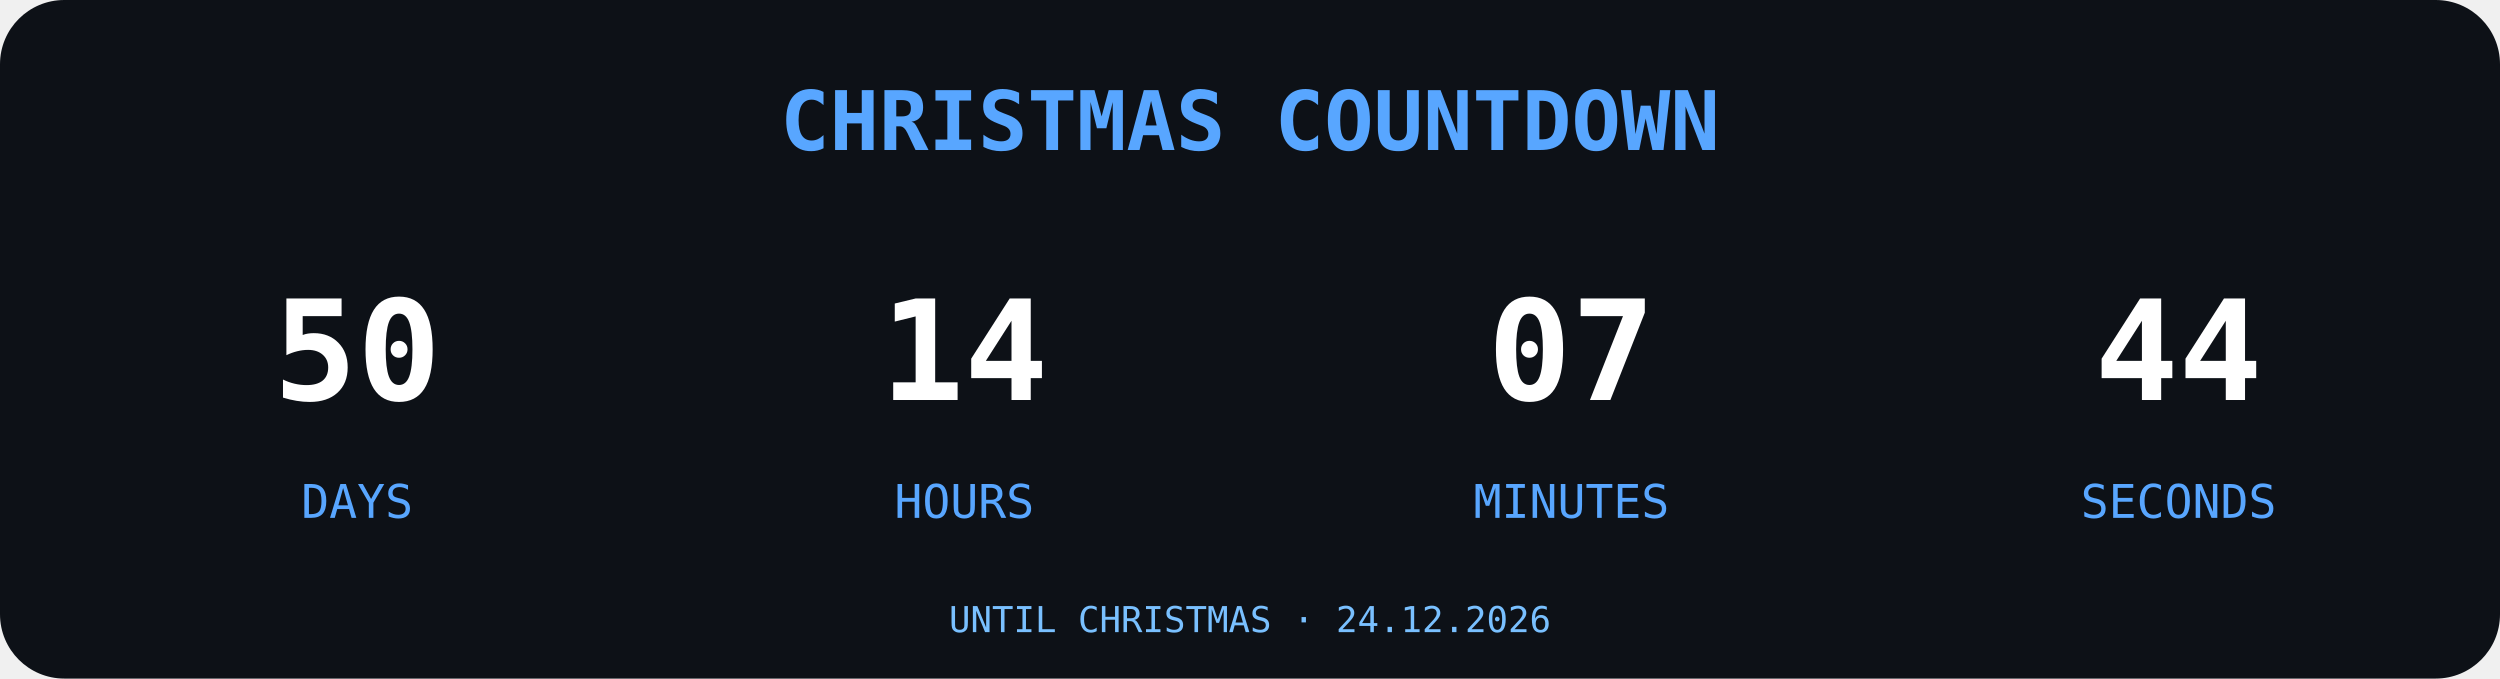
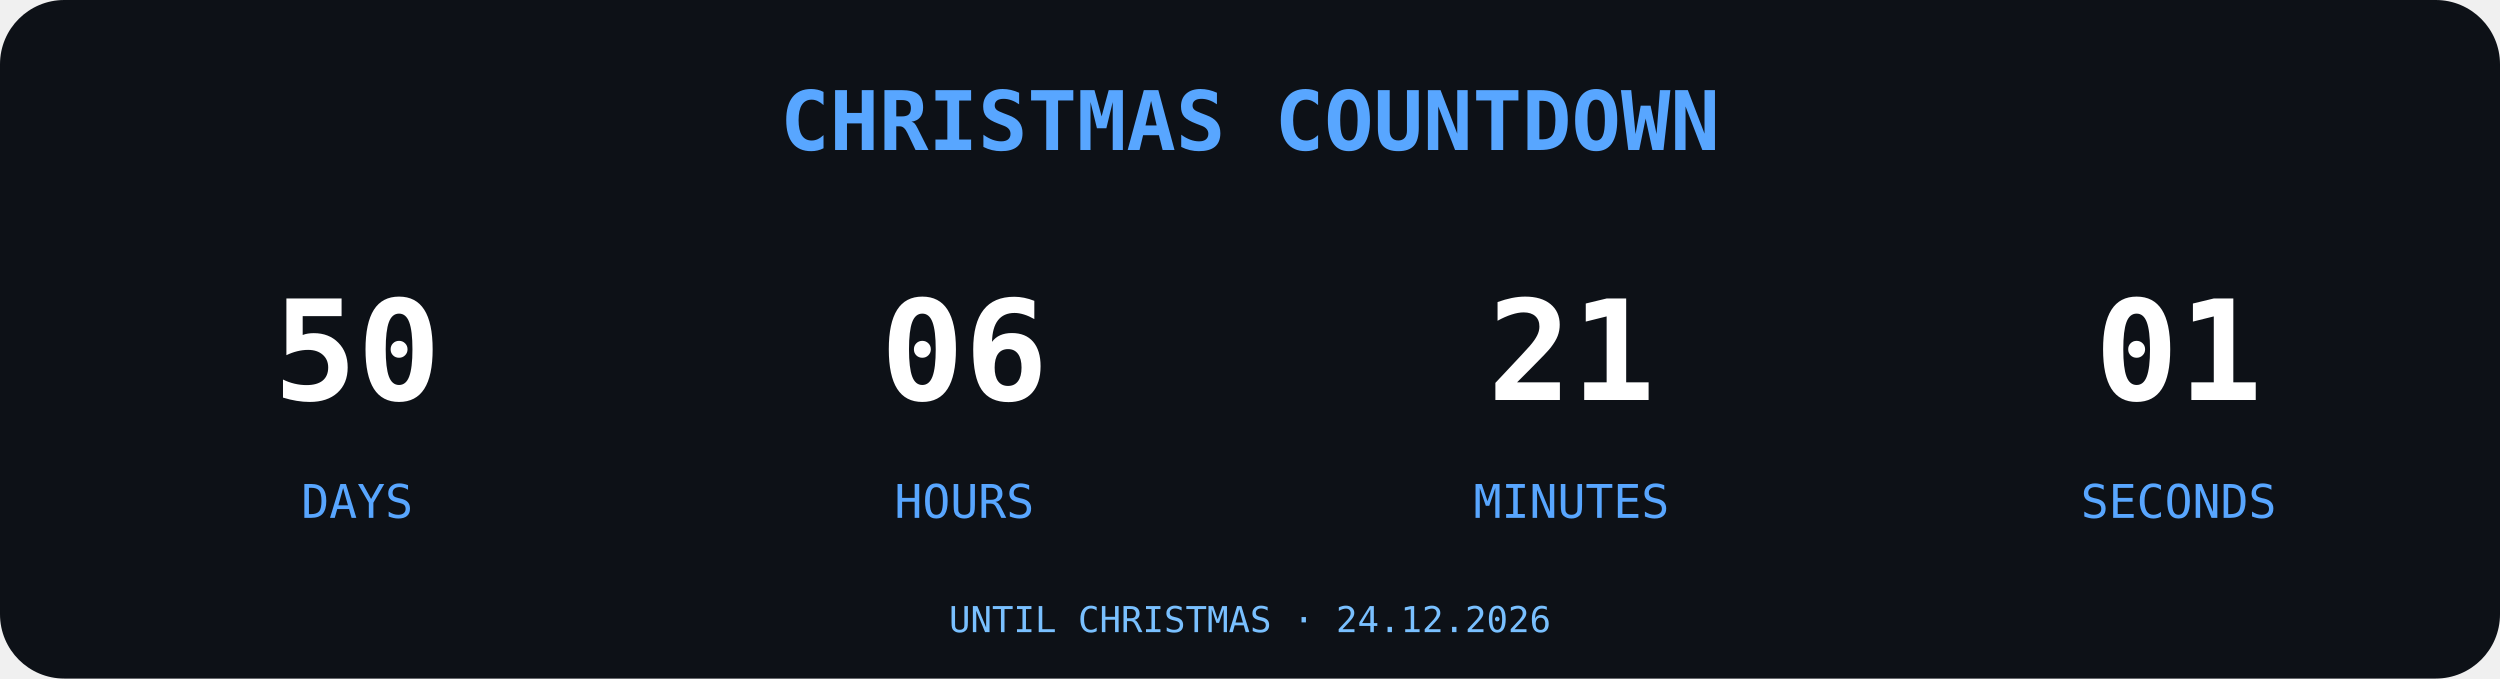
<svg xmlns="http://www.w3.org/2000/svg" width="700" height="190" viewBox="0 0 700 190">
  <rect width="700" height="190" rx="18" fill="#0D1117" />
  <text x="350" y="42" text-anchor="middle" font-family="monospace" font-size="23" font-weight="bold" fill="#58A6FF">
CHRISTMAS COUNTDOWN
</text>
  <g font-family="monospace" text-anchor="middle">
    <text x="100" y="112" font-size="39" font-weight="bold" fill="#FFFFFF">50</text>
    <text x="100" y="145" font-size="13" fill="#58A6FF">DAYS</text>
-     <text x="270" y="112" font-size="39" font-weight="bold" fill="#FFFFFF">14</text>
+     <text x="270" y="112" font-size="39" font-weight="bold" fill="#FFFFFF">06</text>
    <text x="270" y="145" font-size="13" fill="#58A6FF">HOURS</text>
-     <text x="440" y="112" font-size="39" font-weight="bold" fill="#FFFFFF">07</text>
+     <text x="440" y="112" font-size="39" font-weight="bold" fill="#FFFFFF">21</text>
    <text x="440" y="145" font-size="13" fill="#58A6FF">MINUTES</text>
-     <text x="610" y="112" font-size="39" font-weight="bold" fill="#FFFFFF">44</text>
+     <text x="610" y="112" font-size="39" font-weight="bold" fill="#FFFFFF">01</text>
    <text x="610" y="145" font-size="13" fill="#58A6FF">SECONDS</text>
  </g>
  <text x="350" y="177" text-anchor="middle" font-family="monospace" font-size="10" fill="#79C0FF">UNTIL CHRISTMAS · 24.12.2026</text>
</svg>
